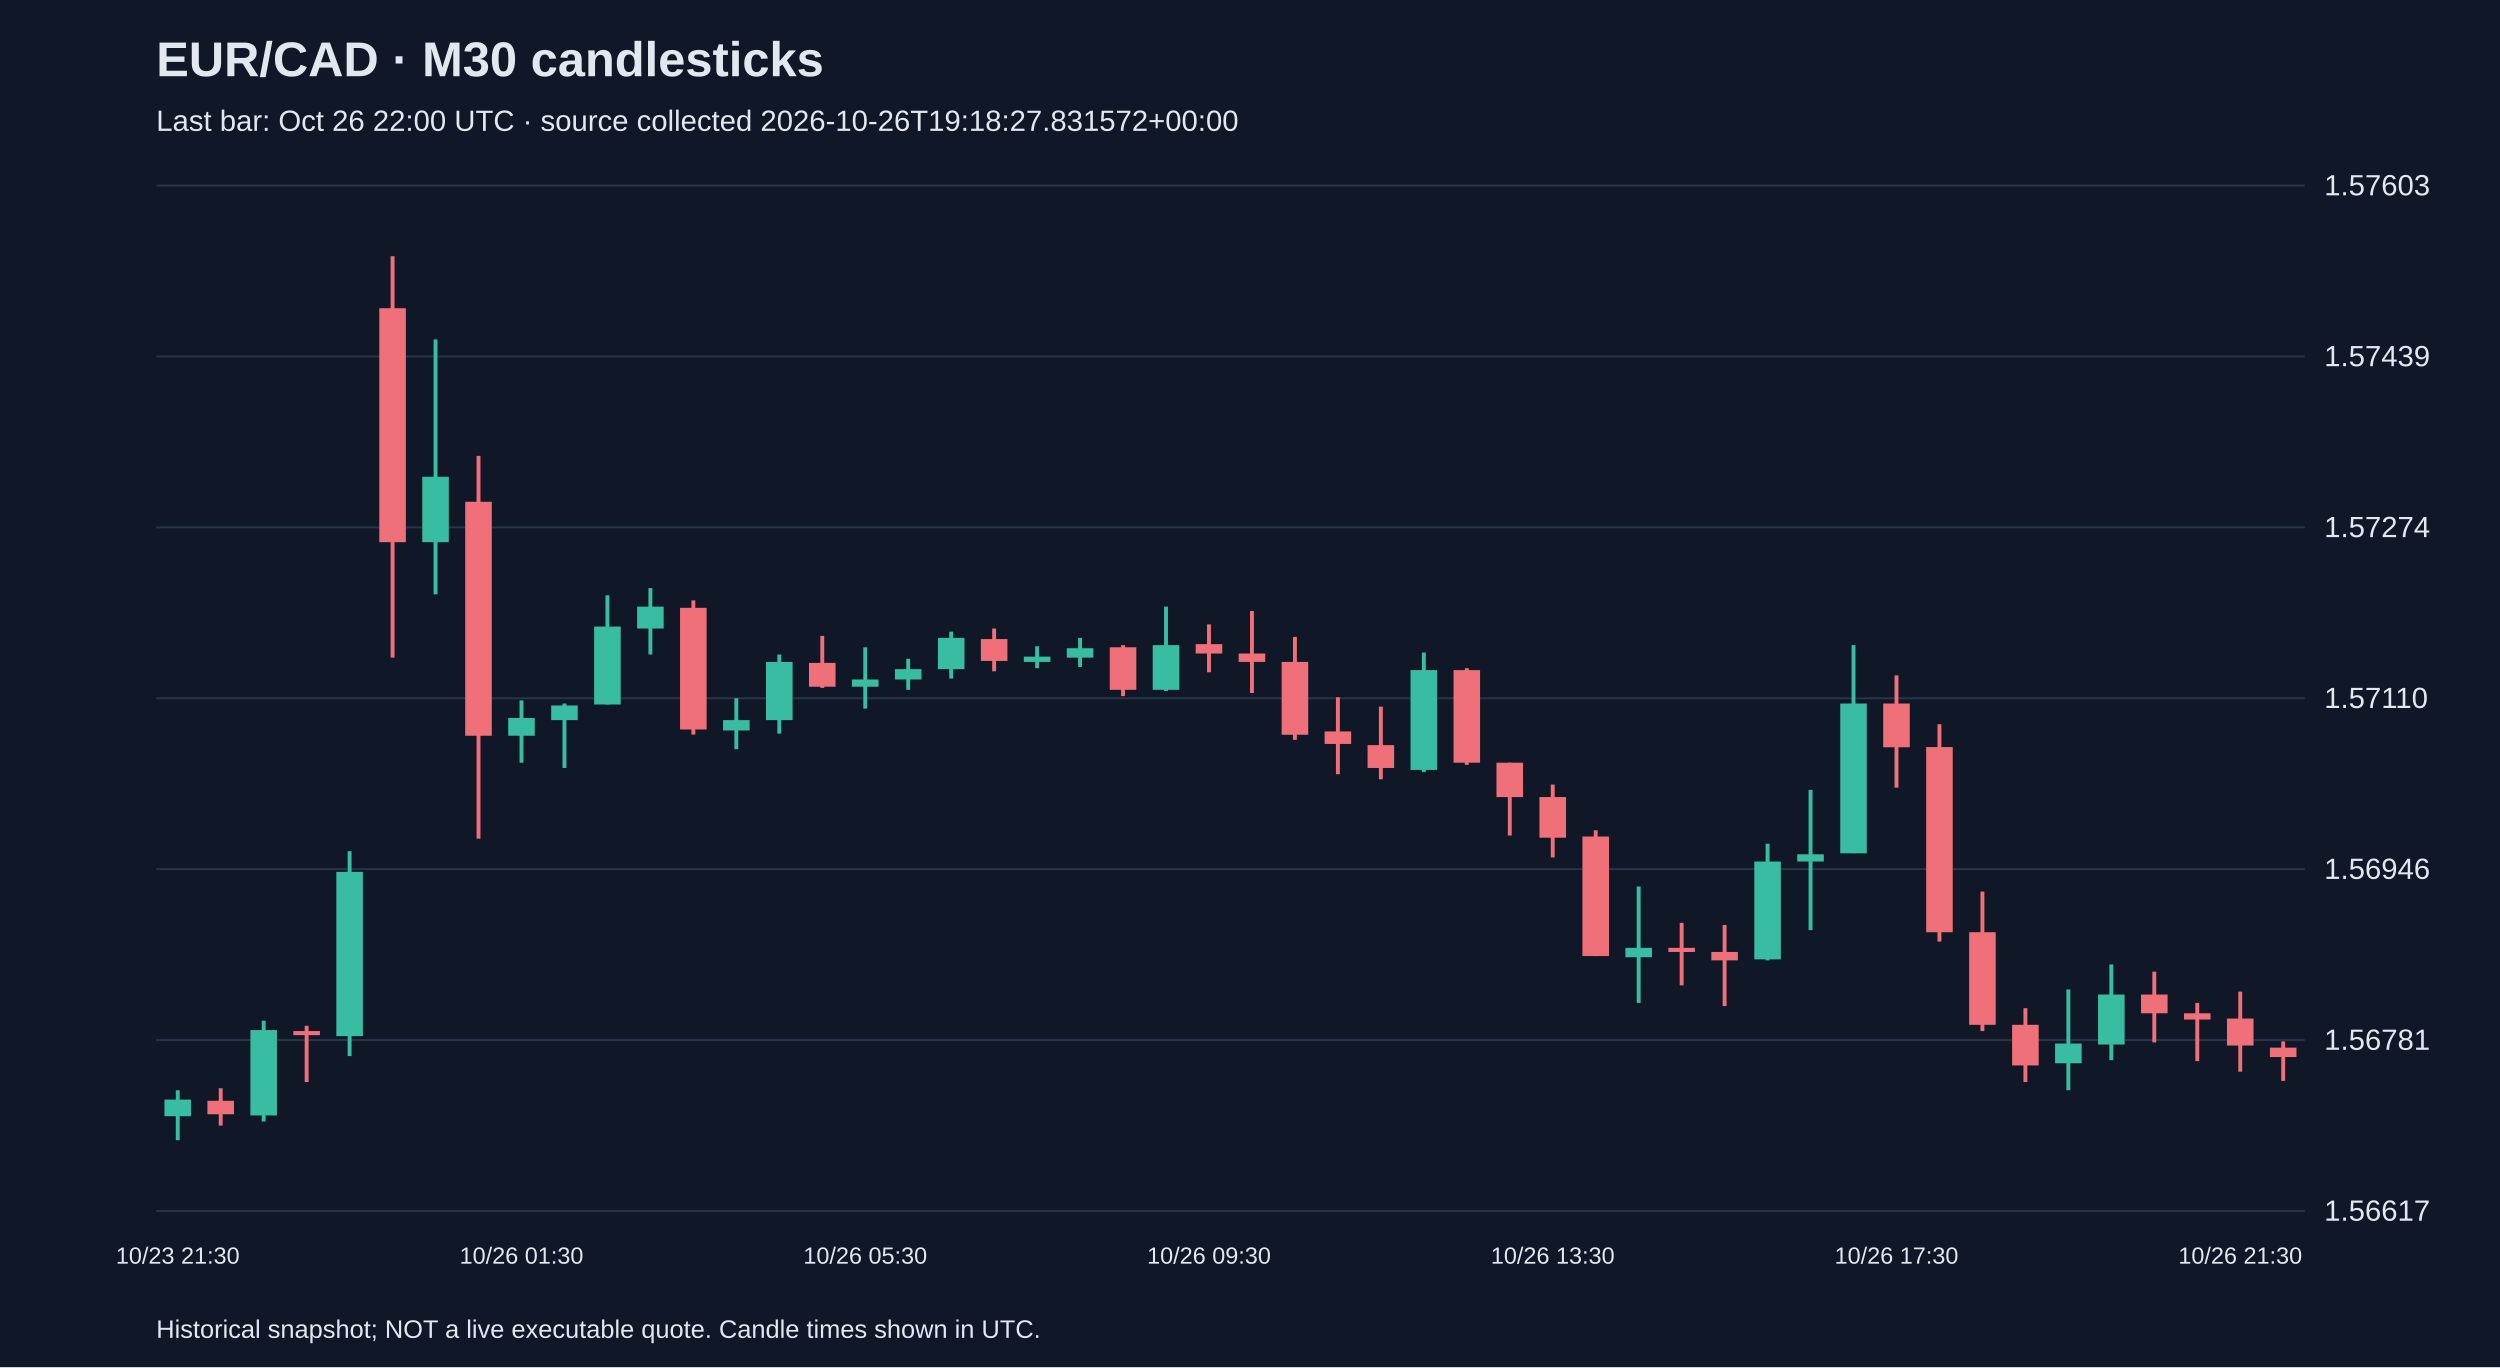
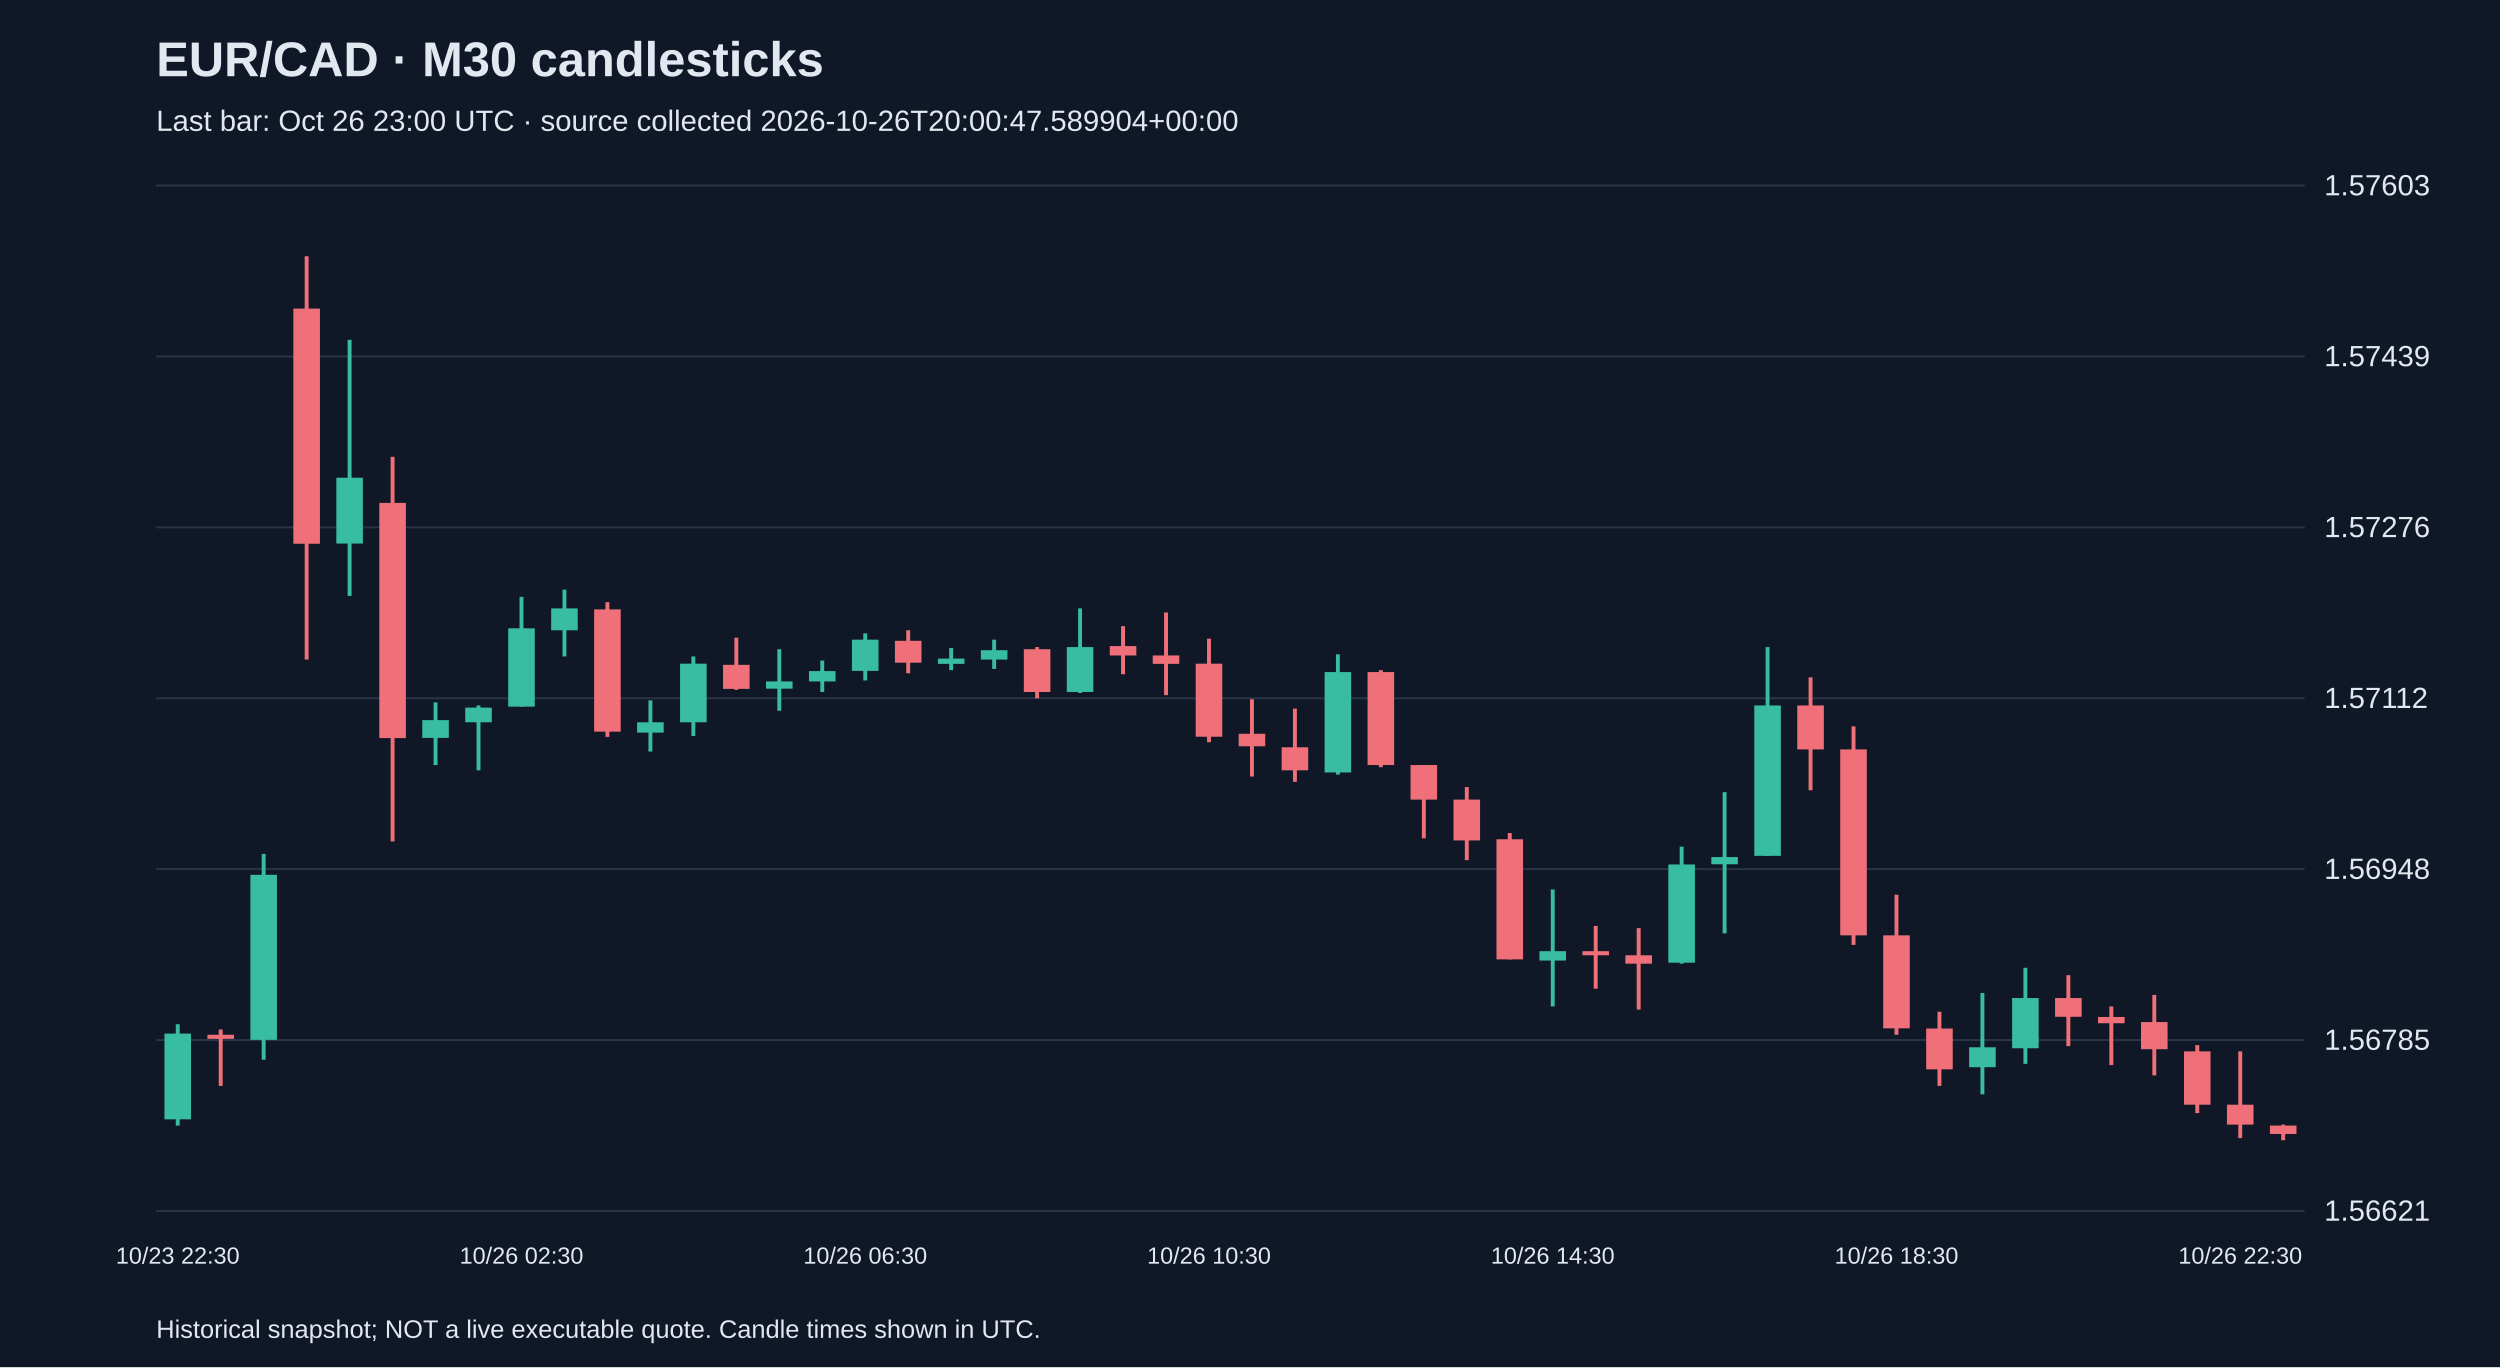
<svg xmlns="http://www.w3.org/2000/svg" viewBox="0 0 1280 700">
  <rect width="100%" height="100%" fill="#101827" />
  <style>text{font-family:Arial,sans-serif;fill:#e2e8f0}</style>
  <text x="80" y="39" font-size="25" font-weight="bold">EUR/CAD · M30 candlesticks</text>
-   <text x="80" y="67" font-size="15" fill="#a6b1c5">Last bar: Oct 26 22:00 UTC · source collected 2026-10-26T19:18:27.831572+00:00</text>
+   <text x="80" y="67" font-size="15" fill="#a6b1c5">Last bar: Oct 26 23:00 UTC · source collected 2026-10-26T20:00:47.589904+00:00</text>
  <line x1="80" y1="620.0" x2="1180" y2="620.0" stroke="#283548" />
-   <text x="1190" y="625.0" font-size="15">1.56617</text>
+   <text x="1190" y="625.0" font-size="15">1.56621</text>
  <line x1="80" y1="532.5" x2="1180" y2="532.5" stroke="#283548" />
-   <text x="1190" y="537.5" font-size="15">1.56781</text>
+   <text x="1190" y="537.5" font-size="15">1.56785</text>
  <line x1="80" y1="445.0" x2="1180" y2="445.0" stroke="#283548" />
-   <text x="1190" y="450.0" font-size="15">1.56946</text>
+   <text x="1190" y="450.0" font-size="15">1.56948</text>
  <line x1="80" y1="357.5" x2="1180" y2="357.5" stroke="#283548" />
-   <text x="1190" y="362.5" font-size="15">1.57110</text>
+   <text x="1190" y="362.5" font-size="15">1.57112</text>
  <line x1="80" y1="270.0" x2="1180" y2="270.0" stroke="#283548" />
-   <text x="1190" y="275.0" font-size="15">1.57274</text>
+   <text x="1190" y="275.0" font-size="15">1.57276</text>
  <line x1="80" y1="182.5" x2="1180" y2="182.5" stroke="#283548" />
  <text x="1190" y="187.5" font-size="15">1.57439</text>
  <line x1="80" y1="95.0" x2="1180" y2="95.0" stroke="#283548" />
  <text x="1190" y="100.0" font-size="15">1.57603</text>
-   <line x1="91.0" y1="558.2" x2="91.0" y2="583.8" stroke="#38bca2" stroke-width="2" />
-   <rect x="84.2" y="563.0" width="13.6" height="8.5" fill="#38bca2" />
-   <text x="91.0" y="647" text-anchor="middle" font-size="12">10/23 21:30</text>
-   <line x1="113.0" y1="557.2" x2="113.0" y2="576.3" stroke="#f07079" stroke-width="2" />
-   <rect x="106.2" y="563.6" width="13.6" height="6.9" fill="#f07079" />
-   <line x1="135.0" y1="522.6" x2="135.0" y2="574.2" stroke="#38bca2" stroke-width="2" />
-   <rect x="128.2" y="527.4" width="13.6" height="43.7" fill="#38bca2" />
-   <line x1="157.0" y1="525.2" x2="157.0" y2="554.0" stroke="#f07079" stroke-width="2" />
-   <rect x="150.2" y="527.9" width="13.6" height="2.1" fill="#f07079" />
-   <line x1="179.0" y1="435.8" x2="179.0" y2="540.7" stroke="#38bca2" stroke-width="2" />
-   <rect x="172.2" y="446.4" width="13.6" height="84.1" fill="#38bca2" />
-   <line x1="201.0" y1="131.2" x2="201.0" y2="336.7" stroke="#f07079" stroke-width="2" />
-   <rect x="194.2" y="157.8" width="13.6" height="119.8" fill="#f07079" />
-   <line x1="223.0" y1="173.8" x2="223.0" y2="304.3" stroke="#38bca2" stroke-width="2" />
-   <rect x="216.2" y="244.1" width="13.6" height="33.5" fill="#38bca2" />
-   <line x1="245.0" y1="233.4" x2="245.0" y2="429.4" stroke="#f07079" stroke-width="2" />
-   <rect x="238.2" y="256.9" width="13.6" height="119.8" fill="#f07079" />
-   <line x1="267.0" y1="358.6" x2="267.0" y2="390.5" stroke="#38bca2" stroke-width="2" />
-   <rect x="260.2" y="367.6" width="13.6" height="9.1" fill="#38bca2" />
-   <text x="267.0" y="647" text-anchor="middle" font-size="12">10/26 01:30</text>
-   <line x1="289.0" y1="360.2" x2="289.0" y2="393.2" stroke="#38bca2" stroke-width="2" />
-   <rect x="282.2" y="361.2" width="13.6" height="7.5" fill="#38bca2" />
-   <line x1="311.0" y1="304.8" x2="311.0" y2="360.7" stroke="#38bca2" stroke-width="2" />
-   <rect x="304.2" y="320.8" width="13.6" height="39.9" fill="#38bca2" />
-   <line x1="333.0" y1="301.1" x2="333.0" y2="335.1" stroke="#38bca2" stroke-width="2" />
-   <rect x="326.2" y="310.6" width="13.6" height="11.2" fill="#38bca2" />
-   <line x1="355.0" y1="307.4" x2="355.0" y2="376.1" stroke="#f07079" stroke-width="2" />
-   <rect x="348.2" y="311.2" width="13.6" height="62.3" fill="#f07079" />
-   <line x1="377.0" y1="357.5" x2="377.0" y2="383.6" stroke="#38bca2" stroke-width="2" />
-   <rect x="370.2" y="368.7" width="13.6" height="5.3" fill="#38bca2" />
-   <line x1="399.0" y1="335.1" x2="399.0" y2="375.6" stroke="#38bca2" stroke-width="2" />
-   <rect x="392.2" y="338.9" width="13.6" height="29.8" fill="#38bca2" />
-   <line x1="421.0" y1="325.6" x2="421.0" y2="352.2" stroke="#f07079" stroke-width="2" />
-   <rect x="414.2" y="339.4" width="13.6" height="12.2" fill="#f07079" />
-   <line x1="443.0" y1="331.4" x2="443.0" y2="362.8" stroke="#38bca2" stroke-width="2" />
-   <rect x="436.2" y="347.9" width="13.6" height="3.7" fill="#38bca2" />
-   <text x="443.0" y="647" text-anchor="middle" font-size="12">10/26 05:30</text>
-   <line x1="465.0" y1="337.3" x2="465.0" y2="353.2" stroke="#38bca2" stroke-width="2" />
-   <rect x="458.2" y="342.6" width="13.6" height="5.3" fill="#38bca2" />
-   <line x1="487.0" y1="323.4" x2="487.0" y2="347.4" stroke="#38bca2" stroke-width="2" />
-   <rect x="480.2" y="326.6" width="13.6" height="16.0" fill="#38bca2" />
-   <line x1="509.0" y1="321.8" x2="509.0" y2="343.7" stroke="#f07079" stroke-width="2" />
-   <rect x="502.2" y="327.2" width="13.6" height="11.2" fill="#f07079" />
-   <line x1="531.0" y1="330.9" x2="531.0" y2="342.1" stroke="#38bca2" stroke-width="2" />
-   <rect x="524.2" y="336.2" width="13.6" height="2.7" fill="#38bca2" />
-   <line x1="553.0" y1="326.6" x2="553.0" y2="341.5" stroke="#38bca2" stroke-width="2" />
-   <rect x="546.2" y="331.9" width="13.6" height="4.8" fill="#38bca2" />
-   <line x1="575.0" y1="330.3" x2="575.0" y2="356.4" stroke="#f07079" stroke-width="2" />
-   <rect x="568.2" y="331.4" width="13.6" height="21.8" fill="#f07079" />
-   <line x1="597.0" y1="310.6" x2="597.0" y2="353.8" stroke="#38bca2" stroke-width="2" />
-   <rect x="590.2" y="330.3" width="13.6" height="22.9" fill="#38bca2" />
-   <line x1="619.0" y1="319.7" x2="619.0" y2="344.2" stroke="#f07079" stroke-width="2" />
-   <rect x="612.2" y="329.8" width="13.6" height="4.8" fill="#f07079" />
-   <text x="619.0" y="647" text-anchor="middle" font-size="12">10/26 09:30</text>
-   <line x1="641.0" y1="312.8" x2="641.0" y2="354.8" stroke="#f07079" stroke-width="2" />
-   <rect x="634.2" y="334.6" width="13.6" height="4.3" fill="#f07079" />
-   <line x1="663.0" y1="326.1" x2="663.0" y2="378.8" stroke="#f07079" stroke-width="2" />
-   <rect x="656.2" y="338.9" width="13.6" height="37.3" fill="#f07079" />
-   <line x1="685.0" y1="357.0" x2="685.0" y2="396.4" stroke="#f07079" stroke-width="2" />
-   <rect x="678.2" y="374.5" width="13.6" height="6.4" fill="#f07079" />
-   <line x1="707.0" y1="361.8" x2="707.0" y2="399.0" stroke="#f07079" stroke-width="2" />
-   <rect x="700.2" y="381.5" width="13.6" height="11.7" fill="#f07079" />
-   <line x1="729.0" y1="334.1" x2="729.0" y2="395.3" stroke="#38bca2" stroke-width="2" />
-   <rect x="722.2" y="343.1" width="13.6" height="51.1" fill="#38bca2" />
-   <line x1="751.0" y1="342.1" x2="751.0" y2="391.6" stroke="#f07079" stroke-width="2" />
-   <rect x="744.2" y="343.1" width="13.6" height="47.4" fill="#f07079" />
-   <line x1="773.0" y1="390.5" x2="773.0" y2="427.8" stroke="#f07079" stroke-width="2" />
-   <rect x="766.2" y="390.5" width="13.6" height="17.6" fill="#f07079" />
-   <line x1="795.0" y1="401.7" x2="795.0" y2="439.0" stroke="#f07079" stroke-width="2" />
-   <rect x="788.2" y="408.1" width="13.6" height="20.8" fill="#f07079" />
-   <text x="795.0" y="647" text-anchor="middle" font-size="12">10/26 13:30</text>
-   <line x1="817.0" y1="425.1" x2="817.0" y2="489.5" stroke="#f07079" stroke-width="2" />
-   <rect x="810.2" y="428.3" width="13.6" height="61.2" fill="#f07079" />
-   <line x1="839.0" y1="453.9" x2="839.0" y2="513.5" stroke="#38bca2" stroke-width="2" />
-   <rect x="832.2" y="485.3" width="13.6" height="4.8" fill="#38bca2" />
-   <line x1="861.0" y1="472.5" x2="861.0" y2="504.5" stroke="#f07079" stroke-width="2" />
-   <rect x="854.2" y="485.3" width="13.6" height="2.1" fill="#f07079" />
-   <line x1="883.0" y1="473.6" x2="883.0" y2="515.1" stroke="#f07079" stroke-width="2" />
-   <rect x="876.2" y="487.4" width="13.6" height="4.3" fill="#f07079" />
-   <line x1="905.0" y1="432.0" x2="905.0" y2="491.7" stroke="#38bca2" stroke-width="2" />
-   <rect x="898.2" y="441.1" width="13.6" height="50.1" fill="#38bca2" />
-   <line x1="927.0" y1="404.4" x2="927.0" y2="476.2" stroke="#38bca2" stroke-width="2" />
-   <rect x="920.2" y="437.4" width="13.6" height="3.7" fill="#38bca2" />
-   <line x1="949.0" y1="330.3" x2="949.0" y2="436.8" stroke="#38bca2" stroke-width="2" />
-   <rect x="942.2" y="360.2" width="13.6" height="76.7" fill="#38bca2" />
-   <line x1="971.0" y1="345.8" x2="971.0" y2="403.3" stroke="#f07079" stroke-width="2" />
-   <rect x="964.2" y="360.2" width="13.6" height="22.4" fill="#f07079" />
-   <text x="971.0" y="647" text-anchor="middle" font-size="12">10/26 17:30</text>
-   <line x1="993.0" y1="370.8" x2="993.0" y2="482.1" stroke="#f07079" stroke-width="2" />
-   <rect x="986.2" y="382.5" width="13.6" height="94.8" fill="#f07079" />
-   <line x1="1015.0" y1="456.5" x2="1015.0" y2="527.9" stroke="#f07079" stroke-width="2" />
-   <rect x="1008.2" y="477.3" width="13.6" height="47.4" fill="#f07079" />
-   <line x1="1037.0" y1="516.2" x2="1037.0" y2="554.0" stroke="#f07079" stroke-width="2" />
-   <rect x="1030.2" y="524.7" width="13.6" height="20.8" fill="#f07079" />
-   <line x1="1059.0" y1="506.6" x2="1059.0" y2="558.2" stroke="#38bca2" stroke-width="2" />
-   <rect x="1052.2" y="534.3" width="13.6" height="10.1" fill="#38bca2" />
-   <line x1="1081.0" y1="493.8" x2="1081.0" y2="542.8" stroke="#38bca2" stroke-width="2" />
-   <rect x="1074.2" y="509.2" width="13.6" height="25.6" fill="#38bca2" />
-   <line x1="1103.0" y1="497.5" x2="1103.0" y2="533.7" stroke="#f07079" stroke-width="2" />
-   <rect x="1096.2" y="509.2" width="13.6" height="9.6" fill="#f07079" />
-   <line x1="1125.0" y1="513.5" x2="1125.0" y2="543.3" stroke="#f07079" stroke-width="2" />
-   <rect x="1118.2" y="518.8" width="13.6" height="3.2" fill="#f07079" />
-   <line x1="1147.0" y1="507.7" x2="1147.0" y2="548.7" stroke="#f07079" stroke-width="2" />
-   <rect x="1140.2" y="521.5" width="13.6" height="13.8" fill="#f07079" />
-   <text x="1147.0" y="647" text-anchor="middle" font-size="12">10/26 21:30</text>
-   <line x1="1169.0" y1="533.2" x2="1169.0" y2="553.4" stroke="#f07079" stroke-width="2" />
-   <rect x="1162.2" y="536.4" width="13.6" height="4.8" fill="#f07079" />
+   <line x1="91.0" y1="524.4" x2="91.0" y2="576.3" stroke="#38bca2" stroke-width="2" />
+   <rect x="84.2" y="529.2" width="13.6" height="43.9" fill="#38bca2" />
+   <text x="91.0" y="647" text-anchor="middle" font-size="12">10/23 22:30</text>
+   <line x1="113.0" y1="527.1" x2="113.0" y2="556.0" stroke="#f07079" stroke-width="2" />
+   <rect x="106.2" y="529.8" width="13.6" height="2.1" fill="#f07079" />
+   <line x1="135.0" y1="437.2" x2="135.0" y2="542.6" stroke="#38bca2" stroke-width="2" />
+   <rect x="128.2" y="447.9" width="13.6" height="84.5" fill="#38bca2" />
+   <line x1="157.0" y1="131.2" x2="157.0" y2="337.7" stroke="#f07079" stroke-width="2" />
+   <rect x="150.2" y="158.0" width="13.6" height="120.4" fill="#f07079" />
+   <line x1="179.0" y1="174.0" x2="179.0" y2="305.1" stroke="#38bca2" stroke-width="2" />
+   <rect x="172.2" y="244.6" width="13.6" height="33.7" fill="#38bca2" />
+   <line x1="201.0" y1="233.9" x2="201.0" y2="430.8" stroke="#f07079" stroke-width="2" />
+   <rect x="194.2" y="257.5" width="13.6" height="120.4" fill="#f07079" />
+   <line x1="223.0" y1="359.6" x2="223.0" y2="391.7" stroke="#38bca2" stroke-width="2" />
+   <rect x="216.2" y="368.7" width="13.6" height="9.1" fill="#38bca2" />
+   <line x1="245.0" y1="361.2" x2="245.0" y2="394.4" stroke="#38bca2" stroke-width="2" />
+   <rect x="238.2" y="362.3" width="13.6" height="7.5" fill="#38bca2" />
+   <line x1="267.0" y1="305.6" x2="267.0" y2="361.8" stroke="#38bca2" stroke-width="2" />
+   <rect x="260.2" y="321.7" width="13.6" height="40.1" fill="#38bca2" />
+   <text x="267.0" y="647" text-anchor="middle" font-size="12">10/26 02:30</text>
+   <line x1="289.0" y1="301.9" x2="289.0" y2="336.1" stroke="#38bca2" stroke-width="2" />
+   <rect x="282.2" y="311.5" width="13.6" height="11.2" fill="#38bca2" />
+   <line x1="311.0" y1="308.3" x2="311.0" y2="377.3" stroke="#f07079" stroke-width="2" />
+   <rect x="304.2" y="312.0" width="13.6" height="62.6" fill="#f07079" />
+   <line x1="333.0" y1="358.6" x2="333.0" y2="384.8" stroke="#38bca2" stroke-width="2" />
+   <rect x="326.2" y="369.8" width="13.6" height="5.3" fill="#38bca2" />
+   <line x1="355.0" y1="336.1" x2="355.0" y2="376.8" stroke="#38bca2" stroke-width="2" />
+   <rect x="348.2" y="339.8" width="13.6" height="30.0" fill="#38bca2" />
+   <line x1="377.0" y1="326.5" x2="377.0" y2="353.2" stroke="#f07079" stroke-width="2" />
+   <rect x="370.2" y="340.4" width="13.6" height="12.3" fill="#f07079" />
+   <line x1="399.0" y1="332.4" x2="399.0" y2="363.9" stroke="#38bca2" stroke-width="2" />
+   <rect x="392.2" y="348.9" width="13.6" height="3.7" fill="#38bca2" />
+   <line x1="421.0" y1="338.2" x2="421.0" y2="354.3" stroke="#38bca2" stroke-width="2" />
+   <rect x="414.2" y="343.6" width="13.6" height="5.3" fill="#38bca2" />
+   <line x1="443.0" y1="324.3" x2="443.0" y2="348.4" stroke="#38bca2" stroke-width="2" />
+   <rect x="436.2" y="327.5" width="13.6" height="16.0" fill="#38bca2" />
+   <text x="443.0" y="647" text-anchor="middle" font-size="12">10/26 06:30</text>
+   <line x1="465.0" y1="322.7" x2="465.0" y2="344.7" stroke="#f07079" stroke-width="2" />
+   <rect x="458.2" y="328.1" width="13.6" height="11.2" fill="#f07079" />
+   <line x1="487.0" y1="331.8" x2="487.0" y2="343.1" stroke="#38bca2" stroke-width="2" />
+   <rect x="480.2" y="337.2" width="13.6" height="2.7" fill="#38bca2" />
+   <line x1="509.0" y1="327.5" x2="509.0" y2="342.5" stroke="#38bca2" stroke-width="2" />
+   <rect x="502.2" y="332.9" width="13.6" height="4.8" fill="#38bca2" />
+   <line x1="531.0" y1="331.3" x2="531.0" y2="357.5" stroke="#f07079" stroke-width="2" />
+   <rect x="524.2" y="332.4" width="13.6" height="21.9" fill="#f07079" />
+   <line x1="553.0" y1="311.5" x2="553.0" y2="354.8" stroke="#38bca2" stroke-width="2" />
+   <rect x="546.2" y="331.3" width="13.6" height="23.0" fill="#38bca2" />
+   <line x1="575.0" y1="320.6" x2="575.0" y2="345.2" stroke="#f07079" stroke-width="2" />
+   <rect x="568.2" y="330.8" width="13.6" height="4.8" fill="#f07079" />
+   <line x1="597.0" y1="313.6" x2="597.0" y2="355.9" stroke="#f07079" stroke-width="2" />
+   <rect x="590.2" y="335.6" width="13.6" height="4.3" fill="#f07079" />
+   <line x1="619.0" y1="327.0" x2="619.0" y2="380.0" stroke="#f07079" stroke-width="2" />
+   <rect x="612.2" y="339.8" width="13.6" height="37.4" fill="#f07079" />
+   <text x="619.0" y="647" text-anchor="middle" font-size="12">10/26 10:30</text>
+   <line x1="641.0" y1="358.0" x2="641.0" y2="397.6" stroke="#f07079" stroke-width="2" />
+   <rect x="634.2" y="375.7" width="13.6" height="6.4" fill="#f07079" />
+   <line x1="663.0" y1="362.8" x2="663.0" y2="400.3" stroke="#f07079" stroke-width="2" />
+   <rect x="656.2" y="382.6" width="13.6" height="11.8" fill="#f07079" />
+   <line x1="685.0" y1="335.0" x2="685.0" y2="396.6" stroke="#38bca2" stroke-width="2" />
+   <rect x="678.2" y="344.1" width="13.6" height="51.4" fill="#38bca2" />
+   <line x1="707.0" y1="343.1" x2="707.0" y2="392.8" stroke="#f07079" stroke-width="2" />
+   <rect x="700.2" y="344.1" width="13.6" height="47.6" fill="#f07079" />
+   <line x1="729.0" y1="391.7" x2="729.0" y2="429.2" stroke="#f07079" stroke-width="2" />
+   <rect x="722.2" y="391.7" width="13.6" height="17.7" fill="#f07079" />
+   <line x1="751.0" y1="403.0" x2="751.0" y2="440.4" stroke="#f07079" stroke-width="2" />
+   <rect x="744.2" y="409.4" width="13.6" height="20.9" fill="#f07079" />
+   <line x1="773.0" y1="426.5" x2="773.0" y2="491.2" stroke="#f07079" stroke-width="2" />
+   <rect x="766.2" y="429.7" width="13.6" height="61.5" fill="#f07079" />
+   <line x1="795.0" y1="455.4" x2="795.0" y2="515.3" stroke="#38bca2" stroke-width="2" />
+   <rect x="788.2" y="487.0" width="13.6" height="4.8" fill="#38bca2" />
+   <text x="795.0" y="647" text-anchor="middle" font-size="12">10/26 14:30</text>
+   <line x1="817.0" y1="474.1" x2="817.0" y2="506.2" stroke="#f07079" stroke-width="2" />
+   <rect x="810.2" y="487.0" width="13.6" height="2.1" fill="#f07079" />
+   <line x1="839.0" y1="475.2" x2="839.0" y2="516.9" stroke="#f07079" stroke-width="2" />
+   <rect x="832.2" y="489.1" width="13.6" height="4.3" fill="#f07079" />
+   <line x1="861.0" y1="433.5" x2="861.0" y2="493.4" stroke="#38bca2" stroke-width="2" />
+   <rect x="854.2" y="442.6" width="13.6" height="50.3" fill="#38bca2" />
+   <line x1="883.0" y1="405.6" x2="883.0" y2="477.9" stroke="#38bca2" stroke-width="2" />
+   <rect x="876.2" y="438.8" width="13.6" height="3.7" fill="#38bca2" />
+   <line x1="905.0" y1="331.3" x2="905.0" y2="438.3" stroke="#38bca2" stroke-width="2" />
+   <rect x="898.2" y="361.2" width="13.6" height="77.0" fill="#38bca2" />
+   <line x1="927.0" y1="346.8" x2="927.0" y2="404.6" stroke="#f07079" stroke-width="2" />
+   <rect x="920.2" y="361.2" width="13.6" height="22.5" fill="#f07079" />
+   <line x1="949.0" y1="371.9" x2="949.0" y2="483.8" stroke="#f07079" stroke-width="2" />
+   <rect x="942.2" y="383.7" width="13.6" height="95.2" fill="#f07079" />
+   <line x1="971.0" y1="458.1" x2="971.0" y2="529.8" stroke="#f07079" stroke-width="2" />
+   <rect x="964.2" y="478.9" width="13.6" height="47.6" fill="#f07079" />
+   <text x="971.0" y="647" text-anchor="middle" font-size="12">10/26 18:30</text>
+   <line x1="993.0" y1="518.0" x2="993.0" y2="556.0" stroke="#f07079" stroke-width="2" />
+   <rect x="986.2" y="526.6" width="13.6" height="20.9" fill="#f07079" />
+   <line x1="1015.0" y1="508.4" x2="1015.0" y2="560.3" stroke="#38bca2" stroke-width="2" />
+   <rect x="1008.2" y="536.2" width="13.6" height="10.2" fill="#38bca2" />
+   <line x1="1037.0" y1="495.5" x2="1037.0" y2="544.7" stroke="#38bca2" stroke-width="2" />
+   <rect x="1030.2" y="511.0" width="13.6" height="25.7" fill="#38bca2" />
+   <line x1="1059.0" y1="499.3" x2="1059.0" y2="535.6" stroke="#f07079" stroke-width="2" />
+   <rect x="1052.2" y="511.0" width="13.6" height="9.6" fill="#f07079" />
+   <line x1="1081.0" y1="515.3" x2="1081.0" y2="545.3" stroke="#f07079" stroke-width="2" />
+   <rect x="1074.2" y="520.7" width="13.6" height="3.2" fill="#f07079" />
+   <line x1="1103.0" y1="509.4" x2="1103.0" y2="550.6" stroke="#f07079" stroke-width="2" />
+   <rect x="1096.2" y="523.3" width="13.6" height="13.9" fill="#f07079" />
+   <line x1="1125.0" y1="535.1" x2="1125.0" y2="569.9" stroke="#f07079" stroke-width="2" />
+   <rect x="1118.2" y="538.3" width="13.6" height="27.3" fill="#f07079" />
+   <line x1="1147.0" y1="538.3" x2="1147.0" y2="582.7" stroke="#f07079" stroke-width="2" />
+   <rect x="1140.2" y="565.6" width="13.6" height="10.2" fill="#f07079" />
+   <text x="1147.0" y="647" text-anchor="middle" font-size="12">10/26 22:30</text>
+   <line x1="1169.0" y1="575.8" x2="1169.0" y2="583.8" stroke="#f07079" stroke-width="2" />
+   <rect x="1162.2" y="576.3" width="13.6" height="4.3" fill="#f07079" />
  <text x="80" y="685" font-size="13">Historical snapshot; NOT a live executable quote. Candle times shown in UTC.</text>
</svg>
